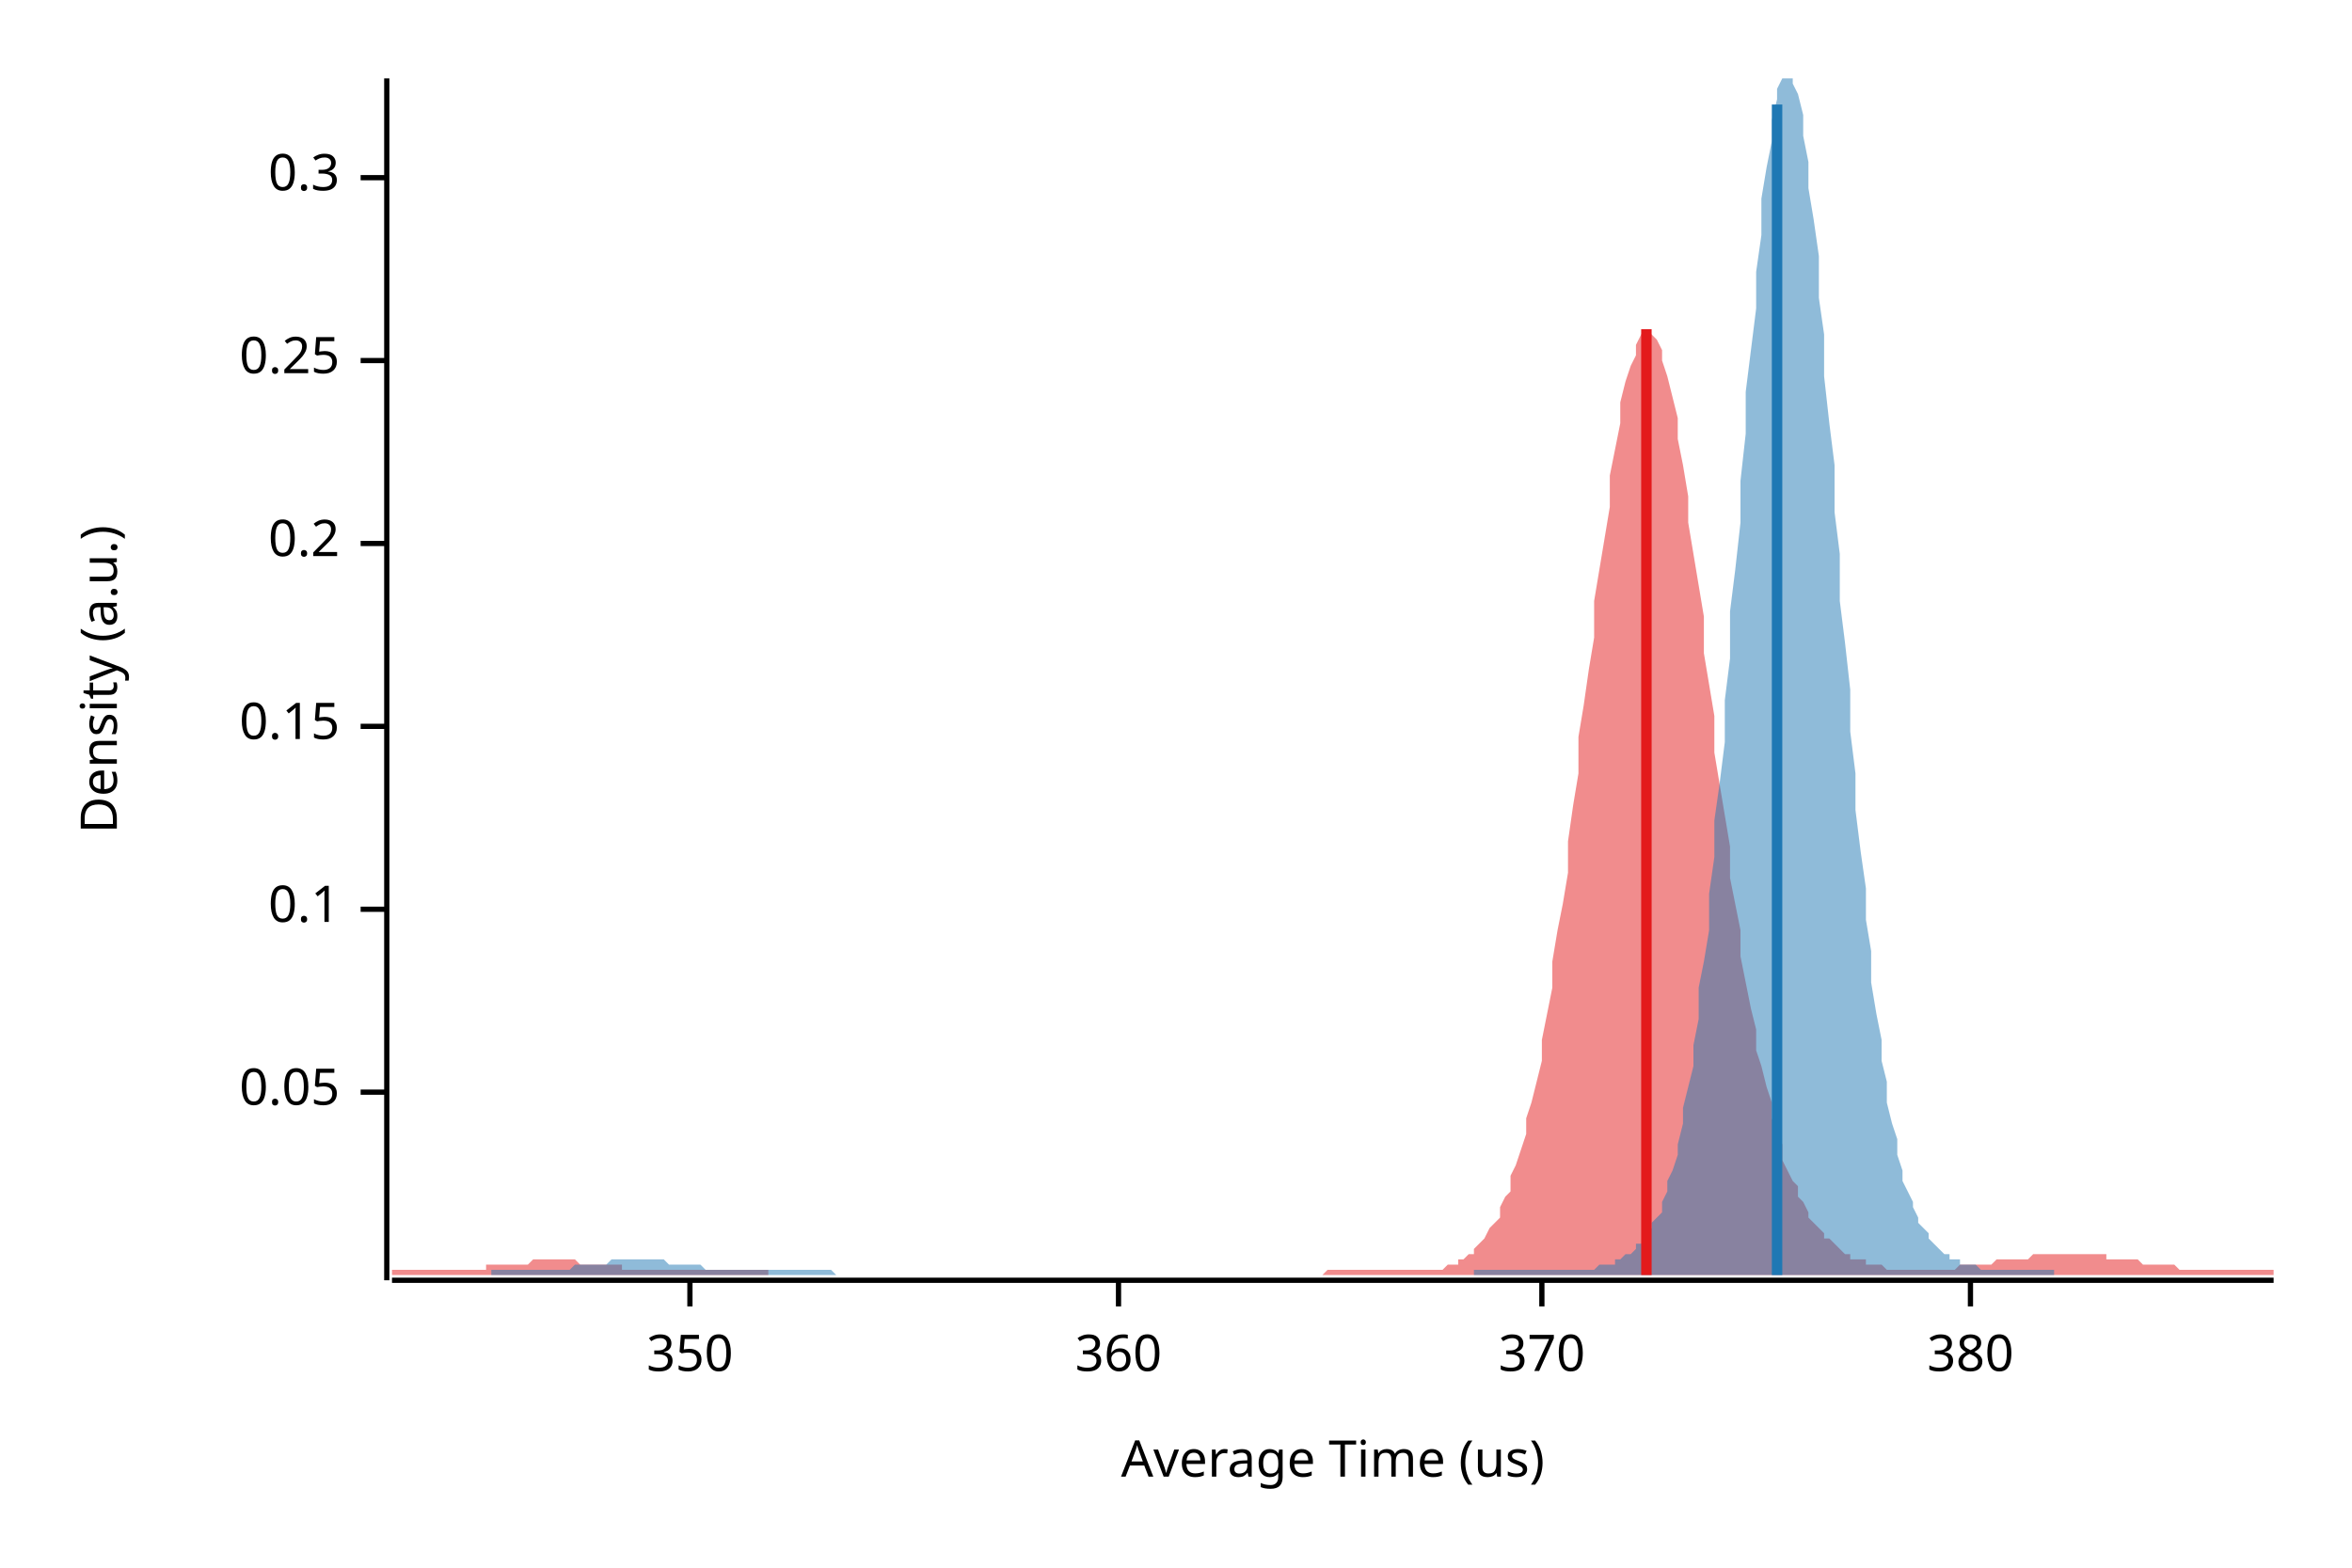
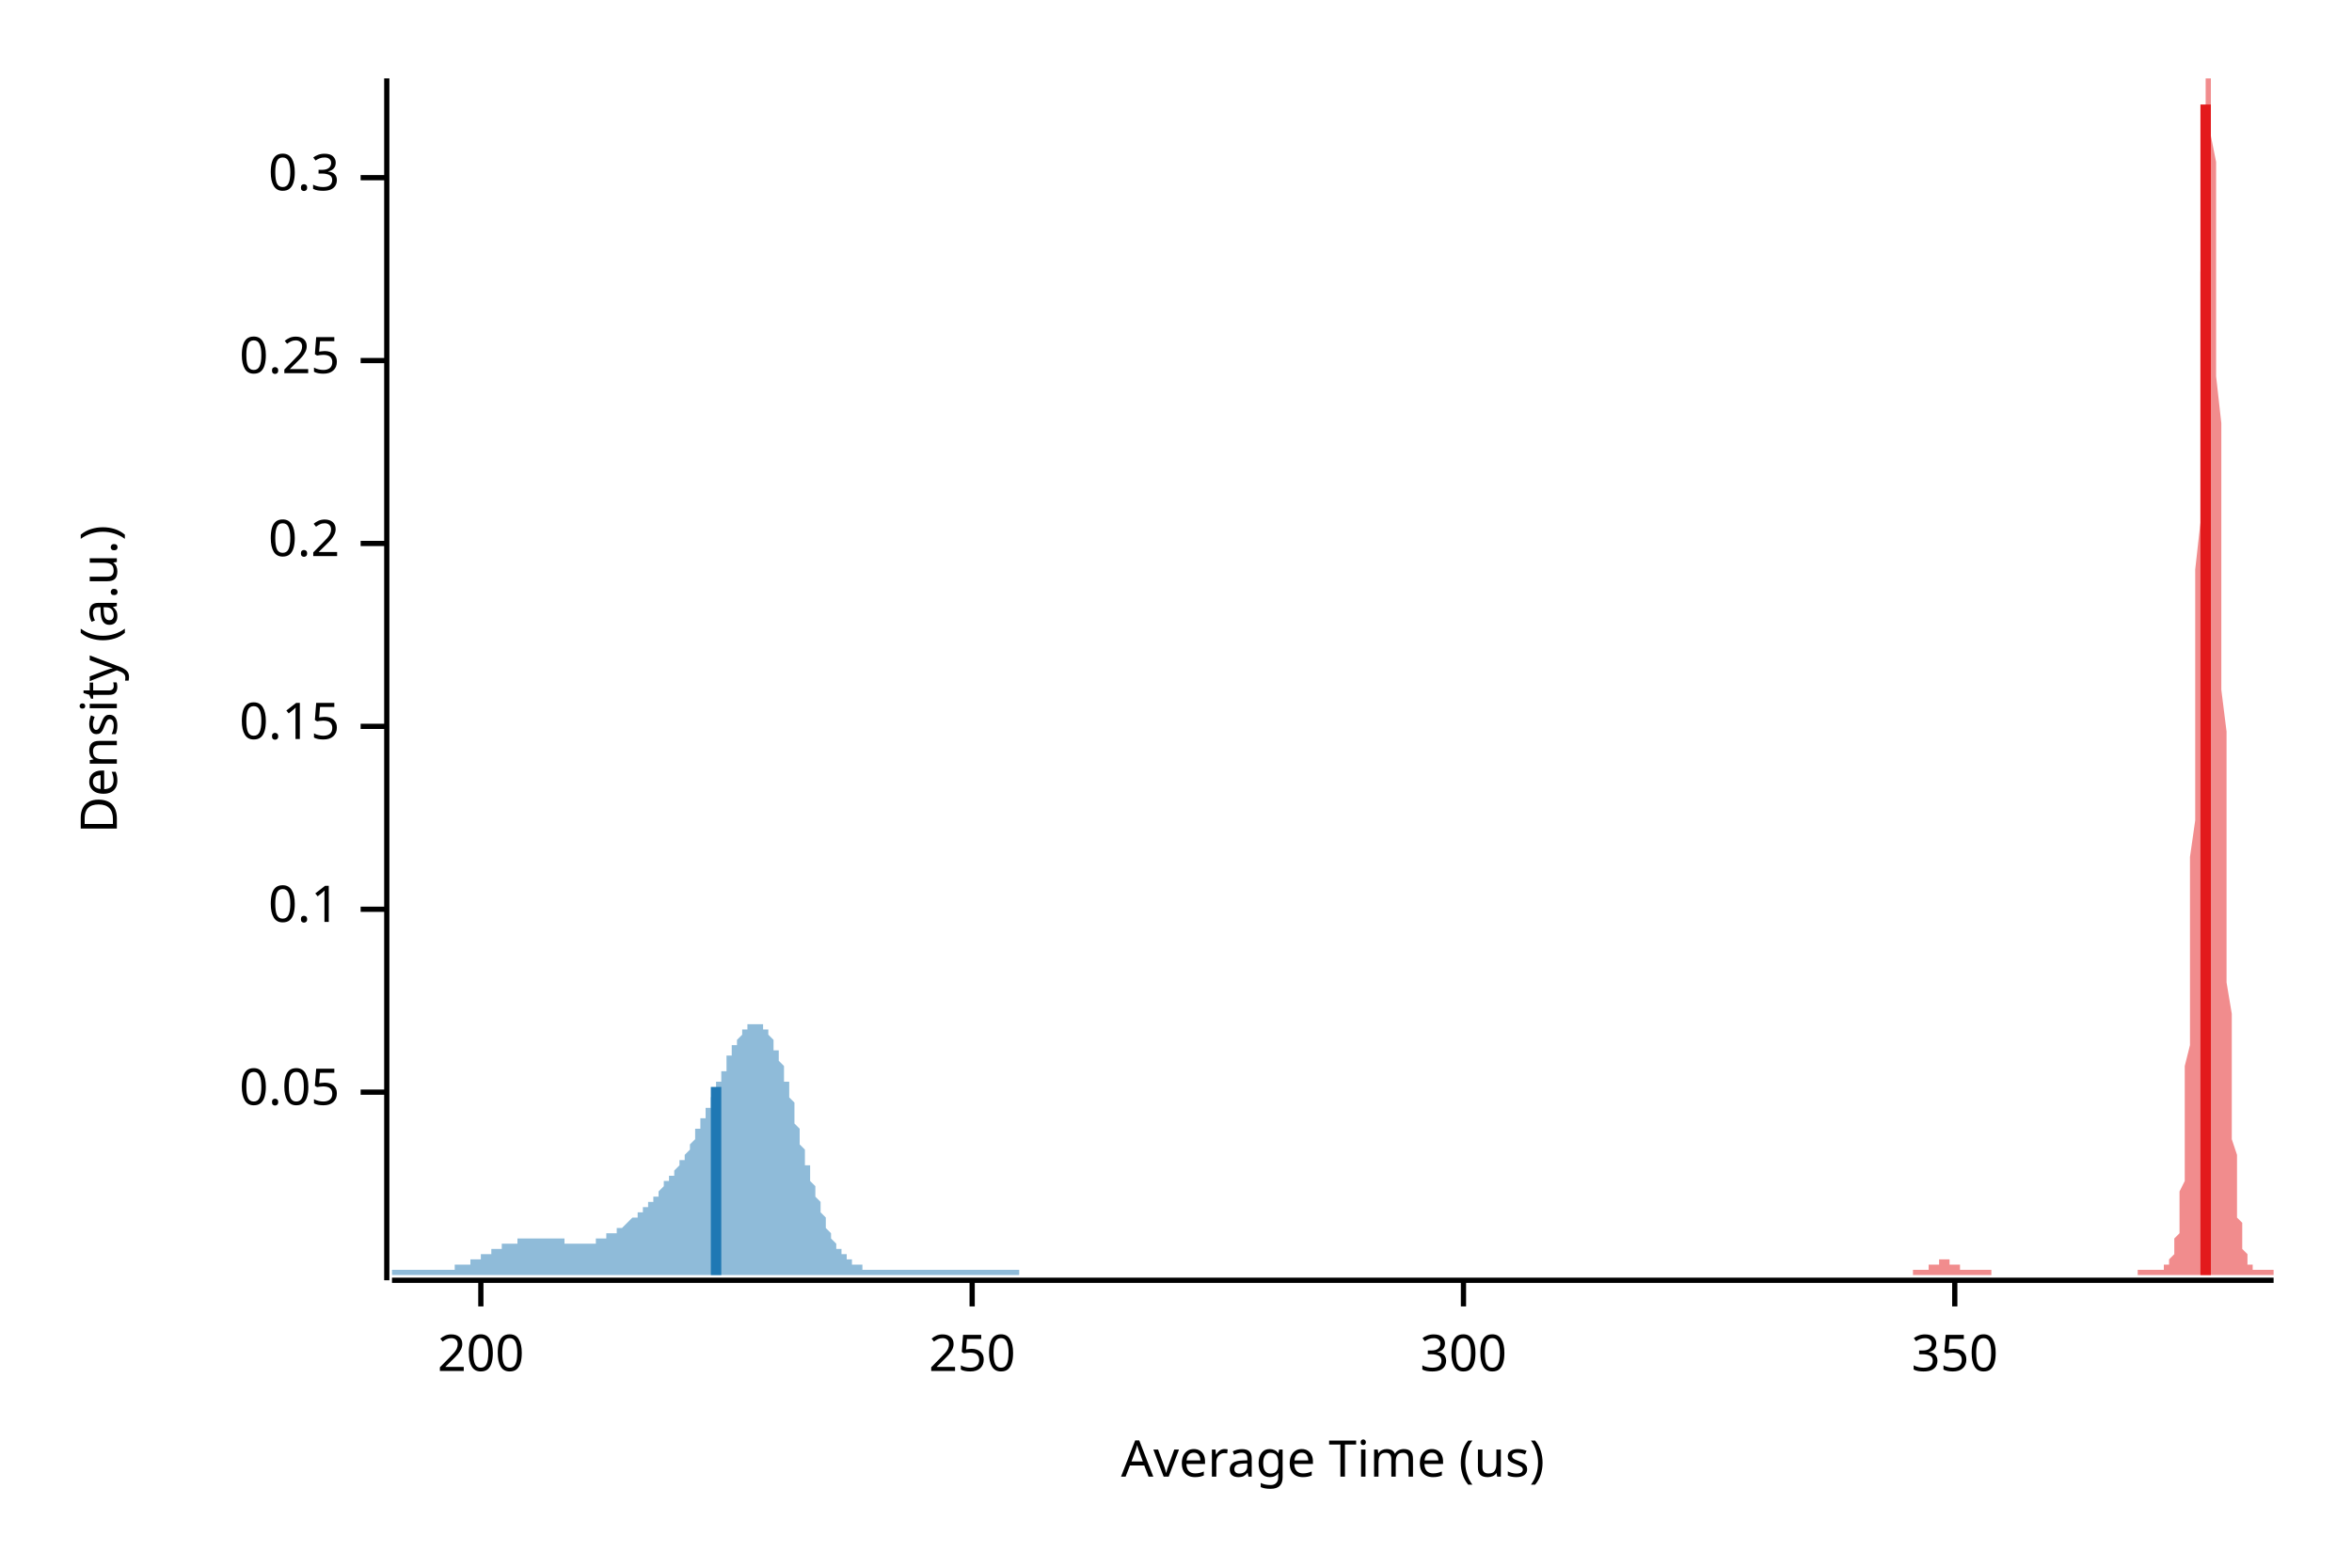
<svg xmlns="http://www.w3.org/2000/svg" width="450" height="300" viewBox="0 0 450 300">
  <text x="15" y="130" dy="0.76em" text-anchor="middle" font-family="sans-serif" font-size="9.677" opacity="1" fill="#000000" transform="rotate(270, 15, 130)">
Density (a.u.)
</text>
  <text x="255" y="285" dy="-0.5ex" text-anchor="middle" font-family="sans-serif" font-size="9.677" opacity="1" fill="#000000">
Average Time (us)
</text>
  <polyline fill="none" opacity="1" stroke="#000000" stroke-width="1" points="74,15 74,245 " />
  <text x="65" y="209" dy="0.5ex" text-anchor="end" font-family="sans-serif" font-size="9.677" opacity="1" fill="#000000">
0.05
</text>
  <polyline fill="none" opacity="1" stroke="#000000" stroke-width="1" points="69,209 74,209 " />
  <text x="65" y="174" dy="0.5ex" text-anchor="end" font-family="sans-serif" font-size="9.677" opacity="1" fill="#000000">
0.1
</text>
  <polyline fill="none" opacity="1" stroke="#000000" stroke-width="1" points="69,174 74,174 " />
  <text x="65" y="139" dy="0.5ex" text-anchor="end" font-family="sans-serif" font-size="9.677" opacity="1" fill="#000000">
0.15
</text>
  <polyline fill="none" opacity="1" stroke="#000000" stroke-width="1" points="69,139 74,139 " />
  <text x="65" y="104" dy="0.5ex" text-anchor="end" font-family="sans-serif" font-size="9.677" opacity="1" fill="#000000">
0.2
</text>
  <polyline fill="none" opacity="1" stroke="#000000" stroke-width="1" points="69,104 74,104 " />
  <text x="65" y="69" dy="0.5ex" text-anchor="end" font-family="sans-serif" font-size="9.677" opacity="1" fill="#000000">
0.25
</text>
  <polyline fill="none" opacity="1" stroke="#000000" stroke-width="1" points="69,69 74,69 " />
  <text x="65" y="34" dy="0.5ex" text-anchor="end" font-family="sans-serif" font-size="9.677" opacity="1" fill="#000000">
0.3
</text>
  <polyline fill="none" opacity="1" stroke="#000000" stroke-width="1" points="69,34 74,34 " />
  <polyline fill="none" opacity="1" stroke="#000000" stroke-width="1" points="75,245 435,245 " />
-   <text x="132" y="255" dy="0.76em" text-anchor="middle" font-family="sans-serif" font-size="9.677" opacity="1" fill="#000000">
+   <text x="92" y="255" dy="0.76em" text-anchor="middle" font-family="sans-serif" font-size="9.677" opacity="1" fill="#000000">
+ 200
+ </text>
+   <polyline fill="none" opacity="1" stroke="#000000" stroke-width="1" points="92,245 92,250 " />
+   <text x="186" y="255" dy="0.76em" text-anchor="middle" font-family="sans-serif" font-size="9.677" opacity="1" fill="#000000">
+ 250
+ </text>
+   <polyline fill="none" opacity="1" stroke="#000000" stroke-width="1" points="186,245 186,250 " />
+   <text x="280" y="255" dy="0.76em" text-anchor="middle" font-family="sans-serif" font-size="9.677" opacity="1" fill="#000000">
+ 300
+ </text>
+   <polyline fill="none" opacity="1" stroke="#000000" stroke-width="1" points="280,245 280,250 " />
+   <text x="374" y="255" dy="0.76em" text-anchor="middle" font-family="sans-serif" font-size="9.677" opacity="1" fill="#000000">
350
</text>
-   <polyline fill="none" opacity="1" stroke="#000000" stroke-width="1" points="132,245 132,250 " />
-   <text x="214" y="255" dy="0.76em" text-anchor="middle" font-family="sans-serif" font-size="9.677" opacity="1" fill="#000000">
- 360
- </text>
-   <polyline fill="none" opacity="1" stroke="#000000" stroke-width="1" points="214,245 214,250 " />
-   <text x="295" y="255" dy="0.76em" text-anchor="middle" font-family="sans-serif" font-size="9.677" opacity="1" fill="#000000">
- 370
- </text>
-   <polyline fill="none" opacity="1" stroke="#000000" stroke-width="1" points="295,245 295,250 " />
-   <text x="377" y="255" dy="0.76em" text-anchor="middle" font-family="sans-serif" font-size="9.677" opacity="1" fill="#000000">
- 380
- </text>
-   <polyline fill="none" opacity="1" stroke="#000000" stroke-width="1" points="377,245 377,250 " />
-   <polygon opacity="0.5" fill="#E31A1C" points="75,243 75,243 76,243 77,243 77,243 78,243 79,243 80,243 80,243 81,243 82,243 82,243 83,243 84,243 85,243 85,243 86,243 87,243 87,243 88,243 89,243 90,243 90,243 91,243 92,243 93,243 93,242 94,242 95,242 95,242 96,242 97,242 98,242 98,242 99,242 100,242 100,242 101,242 102,241 103,241 103,241 104,241 105,241 106,241 106,241 107,241 108,241 108,241 109,241 110,241 111,242 111,242 112,242 113,242 113,242 114,242 115,242 116,242 116,242 117,242 118,242 119,242 119,243 120,243 121,243 121,243 122,243 123,243 124,243 124,243 125,243 126,243 126,243 127,243 128,243 129,243 129,243 130,243 131,243 131,243 132,243 133,243 134,243 134,243 135,243 136,243 137,243 137,243 138,243 139,243 139,243 140,243 141,243 142,243 142,243 143,243 144,243 144,243 145,243 146,243 147,243 147,244 148,244 149,244 150,244 150,244 151,244 152,244 152,244 153,244 154,244 155,244 155,244 156,244 157,244 157,244 158,244 159,244 160,244 160,244 161,244 162,244 163,244 163,244 164,244 165,244 165,244 166,244 167,244 168,244 168,244 169,244 170,244 170,244 171,244 172,244 173,244 173,244 174,244 175,244 176,244 176,244 177,244 178,244 178,244 179,244 180,244 181,244 181,244 182,244 183,244 183,244 184,244 185,244 186,244 186,244 187,244 188,244 188,244 189,244 190,244 191,244 191,244 192,244 193,244 194,244 194,244 195,244 196,244 196,244 197,244 198,244 199,244 199,244 200,244 201,244 201,244 202,244 203,244 204,244 204,244 205,244 206,244 207,244 207,244 208,244 209,244 209,244 210,244 211,244 212,244 212,244 213,244 214,244 214,244 215,244 216,244 217,244 217,244 218,244 219,244 220,244 220,244 221,244 222,244 222,244 223,244 224,244 225,244 225,244 226,244 227,244 227,244 228,244 229,244 230,244 230,244 231,244 232,244 232,244 233,244 234,244 235,244 235,244 236,244 237,244 238,244 238,244 239,244 240,244 240,244 241,244 242,244 243,244 243,244 244,244 245,244 245,244 246,244 247,244 248,244 248,244 249,244 250,244 251,244 251,244 252,244 253,244 253,244 254,243 255,243 256,243 256,243 257,243 258,243 258,243 259,243 260,243 261,243 261,243 262,243 263,243 264,243 264,243 265,243 266,243 266,243 267,243 268,243 269,243 269,243 270,243 271,243 271,243 272,243 273,243 274,243 274,243 275,243 276,243 277,242 277,242 278,242 279,242 279,241 280,241 281,240 282,240 282,239 283,238 284,237 284,237 285,235 286,234 287,233 287,231 288,229 289,228 289,225 290,223 291,220 292,217 292,214 293,211 294,207 295,203 295,199 296,194 297,189 297,184 298,178 299,173 300,167 300,161 301,154 302,148 302,141 303,135 304,128 305,122 305,115 306,109 307,103 308,97 308,91 309,86 310,81 310,77 311,73 312,70 313,68 313,66 314,64 315,63 315,63 316,64 317,65 318,67 318,69 319,72 320,76 321,80 321,84 322,89 323,95 323,100 324,106 325,112 326,118 326,125 327,131 328,137 328,144 329,150 330,156 331,162 331,168 332,173 333,178 333,183 334,188 335,193 336,197 336,201 337,204 338,208 339,211 339,214 340,217 341,219 341,222 342,224 343,226 344,227 344,229 345,230 346,232 346,233 347,234 348,235 349,236 349,237 350,237 351,238 352,239 352,239 353,240 354,240 354,241 355,241 356,241 357,241 357,242 358,242 359,242 359,242 360,242 361,243 362,243 362,243 363,243 364,243 365,243 365,243 366,243 367,243 367,243 368,243 369,243 370,243 370,243 371,243 372,243 372,243 373,243 374,243 375,242 375,242 376,242 377,242 378,242 378,242 379,242 380,242 380,242 381,242 382,241 383,241 383,241 384,241 385,241 385,241 386,241 387,241 388,241 388,241 389,240 390,240 390,240 391,240 392,240 393,240 393,240 394,240 395,240 396,240 396,240 397,240 398,240 398,240 399,240 400,240 401,240 401,240 402,240 403,240 403,241 404,241 405,241 406,241 406,241 407,241 408,241 409,241 409,241 410,242 411,242 411,242 412,242 413,242 414,242 414,242 415,242 416,242 416,242 417,243 418,243 419,243 419,243 420,243 421,243 422,243 422,243 423,243 424,243 424,243 425,243 426,243 427,243 427,243 428,243 429,243 429,243 430,243 431,243 432,243 432,243 433,243 434,243 435,243 435,244 75,244 " />
-   <polygon opacity="0.5" fill="#1F78B4" points="94,243 94,243 95,243 96,243 96,243 97,243 97,243 98,243 99,243 99,243 100,243 100,243 101,243 102,243 102,243 103,243 103,243 104,243 105,243 105,243 106,243 106,243 107,243 108,243 108,243 109,243 109,243 110,242 111,242 111,242 112,242 112,242 113,242 114,242 114,242 115,242 115,242 116,242 117,241 117,241 118,241 118,241 119,241 120,241 120,241 121,241 121,241 122,241 123,241 123,241 124,241 124,241 125,241 126,241 126,241 127,241 127,241 128,242 129,242 129,242 130,242 130,242 131,242 132,242 132,242 133,242 133,242 134,242 135,243 135,243 136,243 136,243 137,243 138,243 138,243 139,243 139,243 140,243 141,243 141,243 142,243 142,243 143,243 144,243 144,243 145,243 145,243 146,243 147,243 147,243 148,243 148,243 149,243 150,243 150,243 151,243 151,243 152,243 153,243 153,243 154,243 154,243 155,243 156,243 156,243 157,243 157,243 158,243 159,243 159,243 160,244 160,244 161,244 162,244 162,244 163,244 163,244 164,244 165,244 165,244 166,244 166,244 167,244 168,244 168,244 169,244 169,244 170,244 171,244 171,244 172,244 172,244 173,244 174,244 174,244 175,244 175,244 176,244 177,244 177,244 178,244 178,244 179,244 180,244 180,244 181,244 181,244 182,244 183,244 183,244 184,244 184,244 185,244 186,244 186,244 187,244 187,244 188,244 189,244 189,244 190,244 190,244 191,244 192,244 192,244 193,244 193,244 194,244 195,244 195,244 196,244 196,244 197,244 198,244 198,244 199,244 199,244 200,244 201,244 201,244 202,244 202,244 203,244 204,244 204,244 205,244 205,244 206,244 207,244 207,244 208,244 208,244 209,244 210,244 210,244 211,244 211,244 212,244 213,244 213,244 214,244 214,244 215,244 216,244 216,244 217,244 217,244 218,244 219,244 219,244 220,244 220,244 221,244 222,244 222,244 223,244 223,244 224,244 225,244 225,244 226,244 226,244 227,244 228,244 228,244 229,244 229,244 230,244 231,244 231,244 232,244 232,244 233,244 234,244 234,244 235,244 235,244 236,244 237,244 237,244 238,244 238,244 239,244 240,244 240,244 241,244 241,244 242,244 243,244 243,244 244,244 244,244 245,244 246,244 246,244 247,244 247,244 248,244 249,244 249,244 250,244 250,244 251,244 252,244 252,244 253,244 253,244 254,244 255,244 255,244 256,244 256,244 257,244 258,244 258,244 259,244 259,244 260,244 261,244 261,244 262,244 262,244 263,244 264,244 264,244 265,244 265,244 266,244 267,244 267,244 268,244 268,244 269,244 270,244 270,244 271,244 271,244 272,244 273,244 273,244 274,244 274,244 275,244 276,244 276,244 277,244 277,244 278,244 279,244 279,244 280,244 280,244 281,244 282,244 282,243 283,243 283,243 284,243 285,243 285,243 286,243 286,243 287,243 288,243 288,243 289,243 289,243 290,243 291,243 291,243 292,243 292,243 293,243 294,243 294,243 295,243 295,243 296,243 297,243 297,243 298,243 298,243 299,243 300,243 300,243 301,243 301,243 302,243 303,243 303,243 304,243 304,243 305,243 306,242 306,242 307,242 307,242 308,242 309,242 309,241 310,241 310,241 311,240 312,240 312,240 313,239 313,238 314,238 315,237 315,236 316,235 316,234 317,233 318,232 318,230 319,228 319,226 320,224 321,221 321,219 322,215 322,212 323,208 324,204 324,200 325,195 325,189 326,184 327,178 327,171 328,164 328,157 329,150 330,142 330,134 331,126 331,117 332,109 333,100 333,92 334,83 334,75 335,67 336,59 336,52 337,45 337,38 338,32 339,27 339,23 340,19 340,17 341,15 342,15 342,15 343,15 343,16 344,18 345,22 345,26 346,31 346,36 347,42 348,49 348,57 349,64 349,72 350,81 351,89 351,98 352,106 352,115 353,123 354,132 354,140 355,148 355,155 356,163 357,170 357,176 358,182 358,188 359,194 360,199 360,203 361,207 361,211 362,215 363,218 363,221 364,224 364,226 365,228 366,230 366,231 367,233 367,234 368,235 369,236 369,237 370,238 370,238 371,239 372,240 372,240 373,240 373,241 374,241 375,241 375,242 376,242 376,242 377,242 378,242 378,242 379,243 379,243 380,243 381,243 381,243 382,243 382,243 383,243 384,243 384,243 385,243 385,243 386,243 387,243 387,243 388,243 388,243 389,243 390,243 390,243 391,243 391,243 392,243 393,243 393,243 393,244 94,244 " />
-   <polyline fill="none" opacity="1" stroke="#E31A1C" stroke-width="2" points="315,244 315,63 " />
-   <polyline fill="none" opacity="1" stroke="#1F78B4" stroke-width="2" points="340,244 340,20 " />
+   <polyline fill="none" opacity="1" stroke="#000000" stroke-width="1" points="374,245 374,250 " />
+   <polygon opacity="0.5" fill="#E31A1C" points="366,243 366,243 366,243 366,243 366,243 366,243 366,243 367,243 367,243 367,243 367,243 367,243 367,243 367,243 368,243 368,243 368,243 368,243 368,243 368,243 368,243 369,243 369,243 369,243 369,243 369,243 369,243 369,242 369,242 370,242 370,242 370,242 370,242 370,242 370,242 370,242 371,242 371,242 371,241 371,241 371,241 371,241 371,241 372,241 372,241 372,241 372,241 372,241 372,241 372,241 373,241 373,241 373,241 373,241 373,241 373,241 373,241 373,242 374,242 374,242 374,242 374,242 374,242 374,242 374,242 375,242 375,242 375,242 375,243 375,243 375,243 375,243 376,243 376,243 376,243 376,243 376,243 376,243 376,243 377,243 377,243 377,243 377,243 377,243 377,243 377,243 377,243 378,243 378,243 378,243 378,243 378,243 378,243 378,243 379,243 379,243 379,243 379,243 379,243 379,243 379,243 380,243 380,243 380,243 380,243 380,243 380,243 380,243 381,243 381,243 381,244 381,244 381,244 381,244 381,244 381,244 382,244 382,244 382,244 382,244 382,244 382,244 382,244 383,244 383,244 383,244 383,244 383,244 383,244 383,244 384,244 384,244 384,244 384,244 384,244 384,244 384,244 385,244 385,244 385,244 385,244 385,244 385,244 385,244 385,244 386,244 386,244 386,244 386,244 386,244 386,244 386,244 387,244 387,244 387,244 387,244 387,244 387,244 387,244 388,244 388,244 388,244 388,244 388,244 388,244 388,244 389,244 389,244 389,244 389,244 389,244 389,244 389,244 389,244 390,244 390,244 390,244 390,244 390,244 390,244 390,244 391,244 391,244 391,244 391,244 391,244 391,244 391,244 392,244 392,244 392,244 392,244 392,244 392,244 392,244 393,244 393,244 393,244 393,244 393,244 393,244 393,244 393,244 394,244 394,244 394,244 394,244 394,244 394,244 394,244 395,244 395,244 395,244 395,244 395,244 395,244 395,244 396,244 396,244 396,244 396,244 396,244 396,244 396,244 397,244 397,244 397,244 397,244 397,244 397,244 397,244 398,244 398,244 398,244 398,244 398,244 398,244 398,244 398,244 399,244 399,244 399,244 399,244 399,244 399,244 399,244 400,244 400,244 400,244 400,244 400,244 400,244 400,244 401,244 401,244 401,244 401,244 401,244 401,244 401,244 402,244 402,244 402,244 402,244 402,244 402,244 402,244 402,244 403,244 403,244 403,244 403,244 403,244 403,244 403,244 404,244 404,244 404,244 404,244 404,244 404,244 404,244 405,244 405,244 405,244 405,244 405,244 405,244 405,244 406,244 406,244 406,244 406,244 406,244 406,244 406,244 406,244 407,244 407,244 407,244 407,244 407,244 407,244 407,244 408,244 408,244 408,244 408,244 408,244 408,244 408,244 409,244 409,244 409,244 409,243 409,243 409,243 409,243 410,243 410,243 410,243 410,243 410,243 410,243 410,243 410,243 411,243 411,243 411,243 411,243 411,243 411,243 411,243 412,243 412,243 412,243 412,243 412,243 412,243 412,243 413,243 413,243 413,243 413,243 413,243 413,243 413,243 414,243 414,243 414,243 414,243 414,243 414,243 414,242 414,242 415,242 415,242 415,242 415,242 415,241 415,241 415,241 416,240 416,240 416,240 416,239 416,238 416,238 416,237 417,236 417,235 417,234 417,233 417,232 417,230 417,228 418,226 418,224 418,221 418,219 418,215 418,212 418,208 418,204 419,200 419,195 419,189 419,184 419,178 419,171 419,164 420,157 420,150 420,142 420,134 420,126 420,117 420,109 421,100 421,92 421,83 421,75 421,67 421,59 421,52 422,45 422,38 422,32 422,27 422,23 422,19 422,17 422,15 423,15 423,15 423,15 423,16 423,18 423,22 423,26 424,31 424,36 424,42 424,49 424,57 424,64 424,72 425,81 425,89 425,98 425,106 425,115 425,123 425,132 426,140 426,148 426,155 426,163 426,170 426,176 426,182 426,188 427,194 427,199 427,203 427,207 427,211 427,215 427,218 428,221 428,224 428,226 428,228 428,230 428,231 428,233 429,234 429,235 429,236 429,237 429,238 429,238 429,239 430,240 430,240 430,240 430,241 430,241 430,241 430,242 430,242 431,242 431,242 431,242 431,242 431,243 431,243 431,243 432,243 432,243 432,243 432,243 432,243 432,243 432,243 433,243 433,243 433,243 433,243 433,243 433,243 433,243 434,243 434,243 434,243 434,243 434,243 434,243 434,243 435,243 435,244 366,244 " />
+   <polygon opacity="0.5" fill="#1F78B4" points="75,243 75,243 75,243 75,243 75,243 76,243 76,243 76,243 76,243 77,243 77,243 77,243 77,243 78,243 78,243 78,243 78,243 79,243 79,243 79,243 79,243 80,243 80,243 80,243 80,243 81,243 81,243 81,243 81,243 81,243 82,243 82,243 82,243 82,243 83,243 83,243 83,243 83,243 84,243 84,243 84,243 84,243 85,243 85,243 85,243 85,243 86,243 86,243 86,243 86,243 87,243 87,242 87,242 87,242 87,242 88,242 88,242 88,242 88,242 89,242 89,242 89,242 89,242 90,242 90,241 90,241 90,241 91,241 91,241 91,241 91,241 92,241 92,241 92,241 92,240 93,240 93,240 93,240 93,240 94,240 94,240 94,240 94,239 94,239 95,239 95,239 95,239 95,239 96,239 96,239 96,239 96,238 97,238 97,238 97,238 97,238 98,238 98,238 98,238 98,238 99,238 99,238 99,237 99,237 100,237 100,237 100,237 100,237 100,237 101,237 101,237 101,237 101,237 102,237 102,237 102,237 102,237 103,237 103,237 103,237 103,237 104,237 104,237 104,237 104,237 105,237 105,237 105,237 105,237 106,237 106,237 106,237 106,237 107,237 107,237 107,237 107,237 107,237 108,237 108,238 108,238 108,238 109,238 109,238 109,238 109,238 110,238 110,238 110,238 110,238 111,238 111,238 111,238 111,238 112,238 112,238 112,238 112,238 113,238 113,238 113,238 113,238 113,238 114,238 114,237 114,237 114,237 115,237 115,237 115,237 115,237 116,237 116,237 116,237 116,236 117,236 117,236 117,236 117,236 118,236 118,236 118,235 118,235 119,235 119,235 119,235 119,235 120,234 120,234 120,234 120,234 120,234 121,233 121,233 121,233 121,233 122,233 122,232 122,232 122,232 123,232 123,231 123,231 123,231 124,231 124,230 124,230 124,230 125,230 125,229 125,229 125,229 126,229 126,228 126,228 126,228 126,228 127,227 127,227 127,227 127,226 128,226 128,226 128,225 128,225 129,225 129,224 129,224 129,224 130,223 130,223 130,223 130,222 131,222 131,221 131,221 131,221 132,220 132,220 132,219 132,219 133,218 133,218 133,217 133,217 133,216 134,216 134,215 134,215 134,214 135,214 135,213 135,213 135,212 136,212 136,211 136,210 136,210 137,209 137,209 137,208 137,207 138,207 138,206 138,206 138,205 139,205 139,204 139,203 139,203 139,202 140,202 140,201 140,201 140,200 141,200 141,199 141,199 141,199 142,198 142,198 142,197 142,197 143,197 143,197 143,196 143,196 144,196 144,196 144,196 144,196 145,196 145,196 145,196 145,196 145,196 146,196 146,196 146,196 146,197 147,197 147,197 147,198 147,198 148,199 148,199 148,200 148,201 149,201 149,202 149,203 149,203 150,204 150,205 150,206 150,207 151,207 151,208 151,209 151,210 152,211 152,212 152,213 152,214 152,215 153,216 153,217 153,218 153,219 154,220 154,221 154,222 154,223 155,223 155,224 155,225 155,226 156,227 156,228 156,229 156,229 157,230 157,231 157,232 157,232 158,233 158,234 158,234 158,235 158,235 159,236 159,236 159,237 159,237 160,238 160,238 160,238 160,239 161,239 161,240 161,240 161,240 162,240 162,241 162,241 162,241 163,241 163,241 163,242 163,242 164,242 164,242 164,242 164,242 165,242 165,242 165,242 165,243 165,243 166,243 166,243 166,243 166,243 167,243 167,243 167,243 167,243 168,243 168,243 168,243 168,243 169,243 169,243 169,243 169,243 170,243 170,243 170,243 170,243 171,243 171,243 171,243 171,243 171,243 172,243 172,243 172,243 172,243 173,243 173,243 173,243 173,243 174,243 174,243 174,243 174,243 175,243 175,243 175,243 175,243 176,243 176,243 176,243 176,243 177,243 177,243 177,243 177,243 178,243 178,243 178,243 178,243 178,243 179,243 179,243 179,243 179,243 180,243 180,243 180,243 180,243 181,243 181,243 181,243 181,243 182,243 182,243 182,243 182,243 183,243 183,243 183,243 183,243 184,243 184,243 184,243 184,243 184,243 185,243 185,243 185,243 185,243 186,243 186,243 186,243 186,243 187,243 187,243 187,243 187,243 188,243 188,243 188,243 188,243 189,243 189,243 189,243 189,243 190,243 190,243 190,243 190,243 191,243 191,243 191,243 191,243 191,243 192,243 192,243 192,243 192,243 193,243 193,243 193,243 193,243 194,243 194,243 194,243 194,243 195,243 195,244 75,244 " />
+   <polyline fill="none" opacity="1" stroke="#E31A1C" stroke-width="2" points="422,244 422,20 " />
+   <polyline fill="none" opacity="1" stroke="#1F78B4" stroke-width="2" points="137,244 137,208 " />
</svg>
